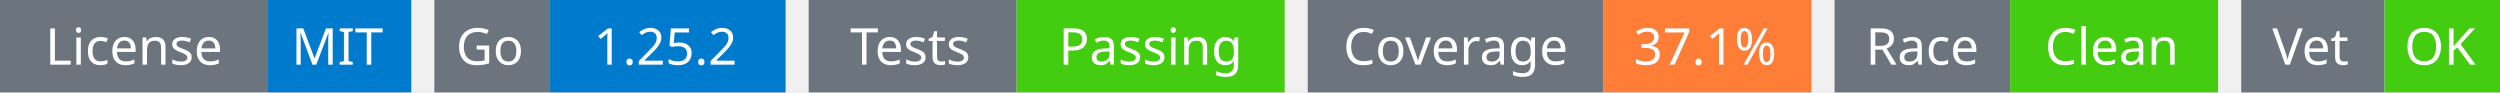
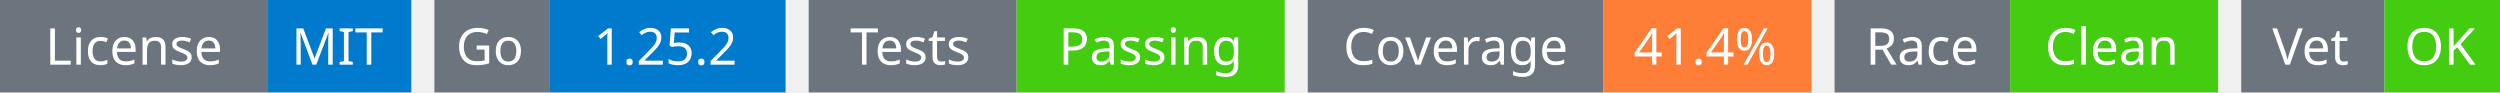
<svg xmlns="http://www.w3.org/2000/svg" width="541" height="20" viewBox="0 0 541 20">
  <g transform="translate(0, 0)">
    <rect x="0" y="0" width="58" height="20" fill="#6c757d" />
    <rect x="58" y="0" width="31" height="20" fill="#007acc" />
    <text x="29" y="14" text-anchor="middle" font-family="sans-serif" font-size="11" fill="white">License</text>
    <text x="73" y="14" text-anchor="middle" font-family="sans-serif" font-size="11" fill="white">MIT</text>
  </g>
  <g transform="translate(94, 0)">
    <rect x="0" y="0" width="25" height="20" fill="#6c757d" />
    <rect x="25" y="0" width="51" height="20" fill="#007acc" />
    <text x="12" y="14" text-anchor="middle" font-family="sans-serif" font-size="11" fill="white">Go</text>
    <text x="50" y="14" text-anchor="middle" font-family="sans-serif" font-size="11" fill="white">1.25.2</text>
  </g>
  <g transform="translate(175, 0)">
    <rect x="0" y="0" width="45" height="20" fill="#6c757d" />
    <rect x="45" y="0" width="58" height="20" fill="#4c1" />
    <text x="22" y="14" text-anchor="middle" font-family="sans-serif" font-size="11" fill="white">Tests</text>
    <text x="74" y="14" text-anchor="middle" font-family="sans-serif" font-size="11" fill="white">Passing</text>
  </g>
  <g transform="translate(283, 0)">
    <rect x="0" y="0" width="64" height="20" fill="#6c757d" />
    <rect x="64" y="0" width="45" height="20" fill="#fe7d37" />
    <text x="32" y="14" text-anchor="middle" font-family="sans-serif" font-size="11" fill="white">Coverage</text>
-     <text x="86" y="14" text-anchor="middle" font-family="sans-serif" font-size="11" fill="white">37.1%</text>
+     <text x="86" y="14" text-anchor="middle" font-family="sans-serif" font-size="11" fill="white">41.4%</text>
  </g>
  <g transform="translate(397, 0)">
    <rect x="0" y="0" width="38" height="20" fill="#6c757d" />
    <rect x="38" y="0" width="45" height="20" fill="#4c1" />
    <text x="19" y="14" text-anchor="middle" font-family="sans-serif" font-size="11" fill="white">Race</text>
    <text x="60" y="14" text-anchor="middle" font-family="sans-serif" font-size="11" fill="white">Clean</text>
  </g>
  <g transform="translate(485, 0)">
    <rect x="0" y="0" width="31" height="20" fill="#6c757d" />
    <rect x="31" y="0" width="25" height="20" fill="#4c1" />
    <text x="15" y="14" text-anchor="middle" font-family="sans-serif" font-size="11" fill="white">Vet</text>
    <text x="43" y="14" text-anchor="middle" font-family="sans-serif" font-size="11" fill="white">OK</text>
  </g>
</svg>
